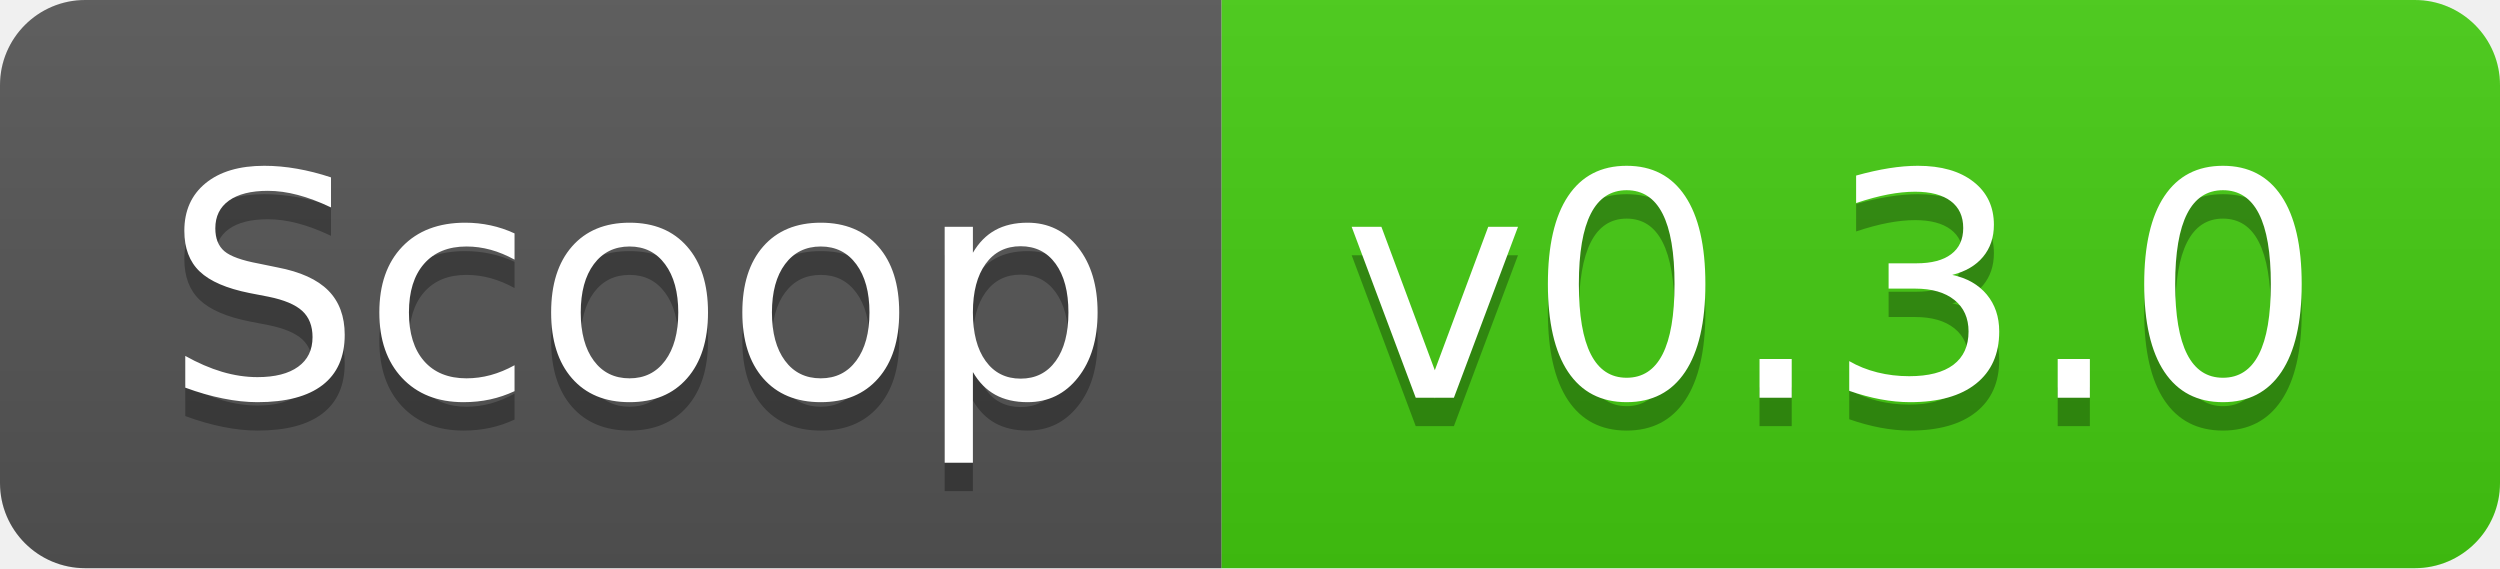
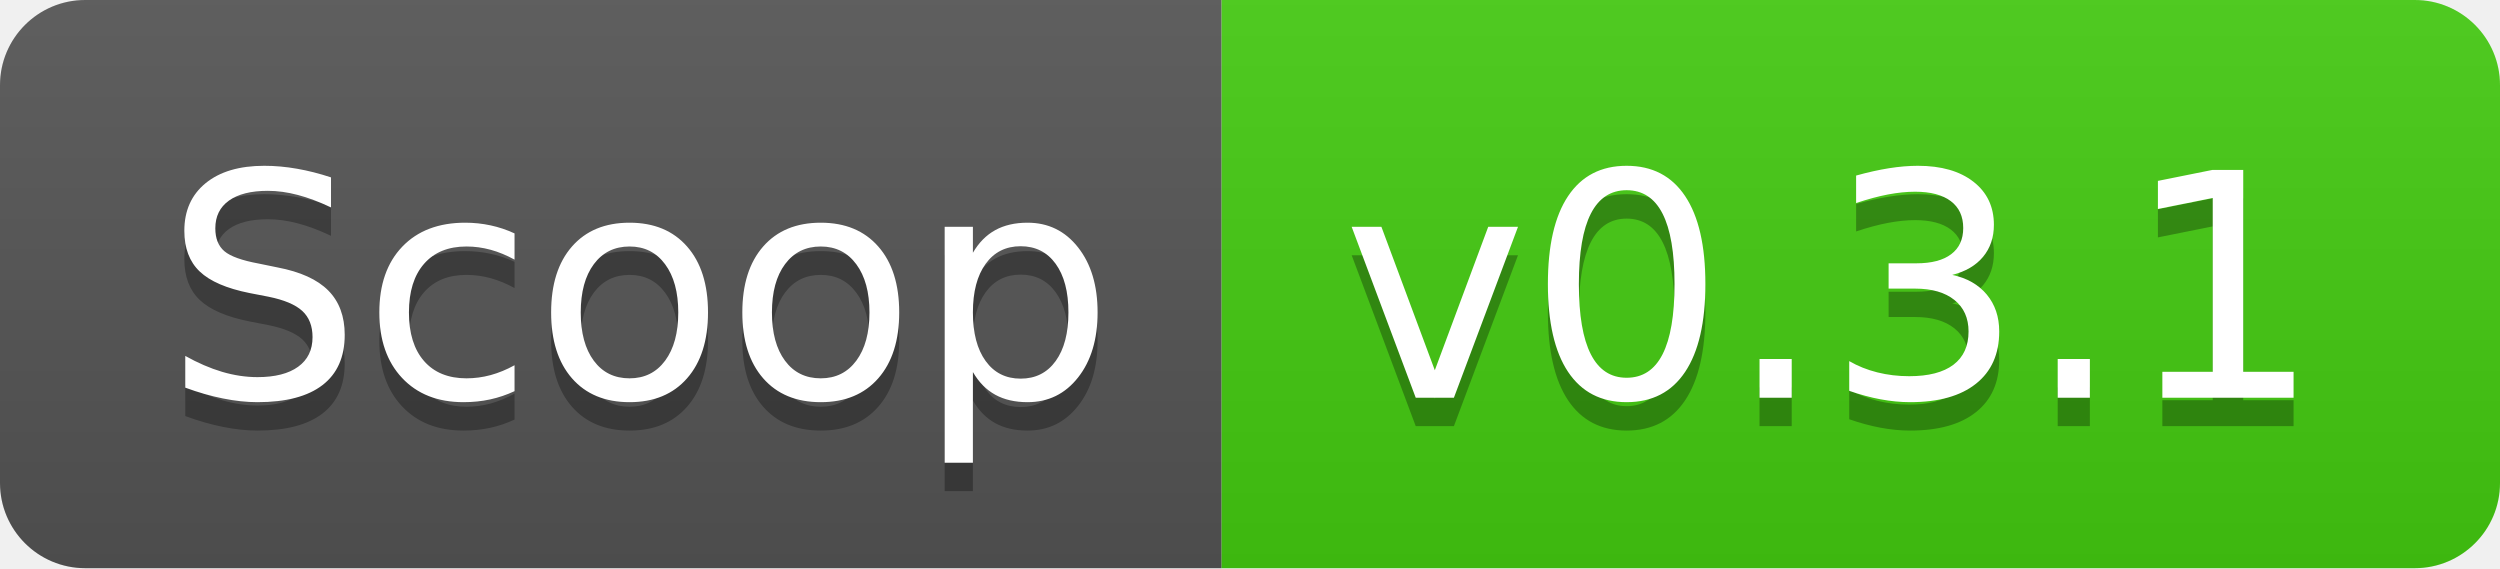
- <svg xmlns="http://www.w3.org/2000/svg" width="88" height="20" role="img" aria-label="Scoop: v0.3.0">
+ <svg xmlns="http://www.w3.org/2000/svg" width="88" height="20" role="img" aria-label="Scoop: v0.3.1">
  <linearGradient id="s" x2="0" y2="100%">
    <stop offset="0" stop-color="#bbb" stop-opacity=".1" />
    <stop offset="1" stop-opacity=".1" />
  </linearGradient>
  <clipPath id="r">
    <rect width="88" height="20" rx="3" fill="#fff" />
  </clipPath>
  <g clip-path="url(#r)">
    <rect width="43" height="20" fill="#555" />
    <rect x="43" width="45" height="20" fill="#4c1" />
    <rect width="88" height="20" fill="url(#s)" />
  </g>
  <g fill="#fff" text-anchor="middle" font-family="Verdana,Geneva,DejaVu Sans,sans-serif" text-rendering="geometricPrecision" font-size="110">
    <text aria-hidden="true" x="225" y="150" fill="#010101" fill-opacity=".3" transform="scale(.1)" textLength="330">Scoop</text>
    <text x="225" y="140" transform="scale(.1)" fill="#fff" textLength="330">Scoop</text>
-     <text aria-hidden="true" x="645" y="150" fill="#010101" fill-opacity=".3" transform="scale(.1)" textLength="350">v0.3.0</text>
-     <text x="645" y="140" transform="scale(.1)" fill="#fff" textLength="350">v0.3.0</text>
+     <text aria-hidden="true" x="645" y="150" fill="#010101" fill-opacity=".3" transform="scale(.1)" textLength="350">v0.3.1</text>
+     <text x="645" y="140" transform="scale(.1)" fill="#fff" textLength="350">v0.3.1</text>
  </g>
</svg>
